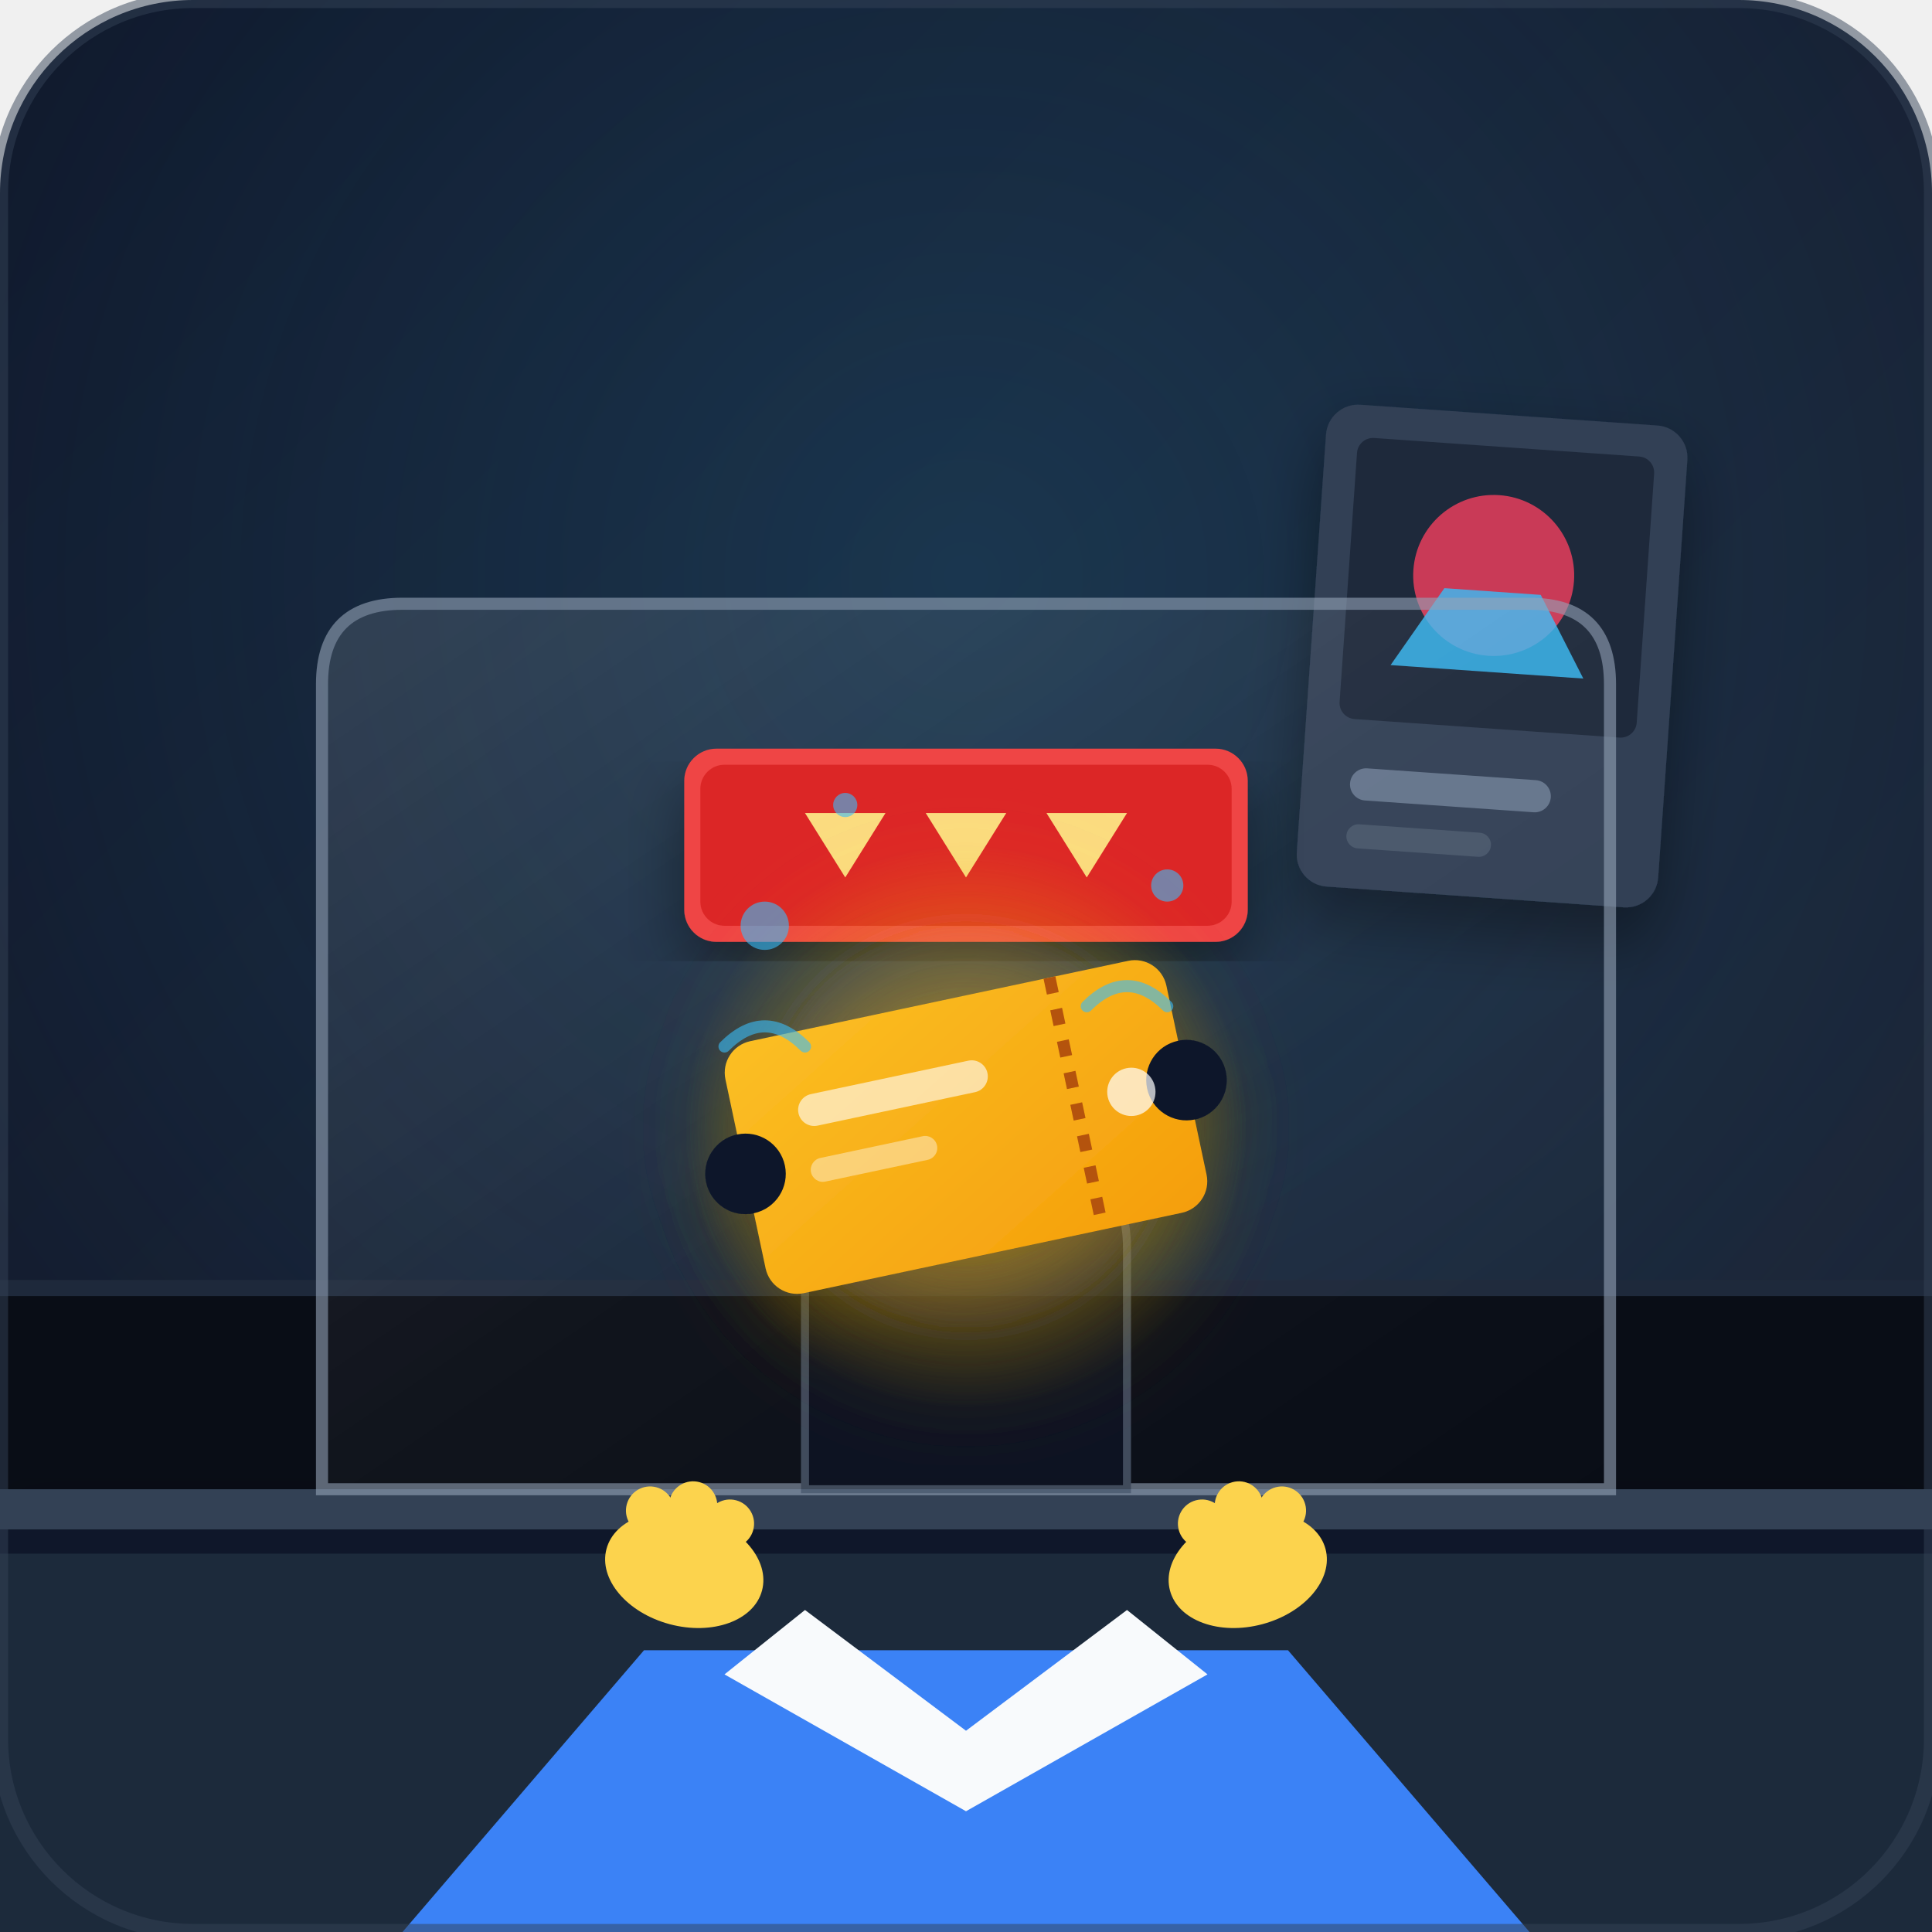
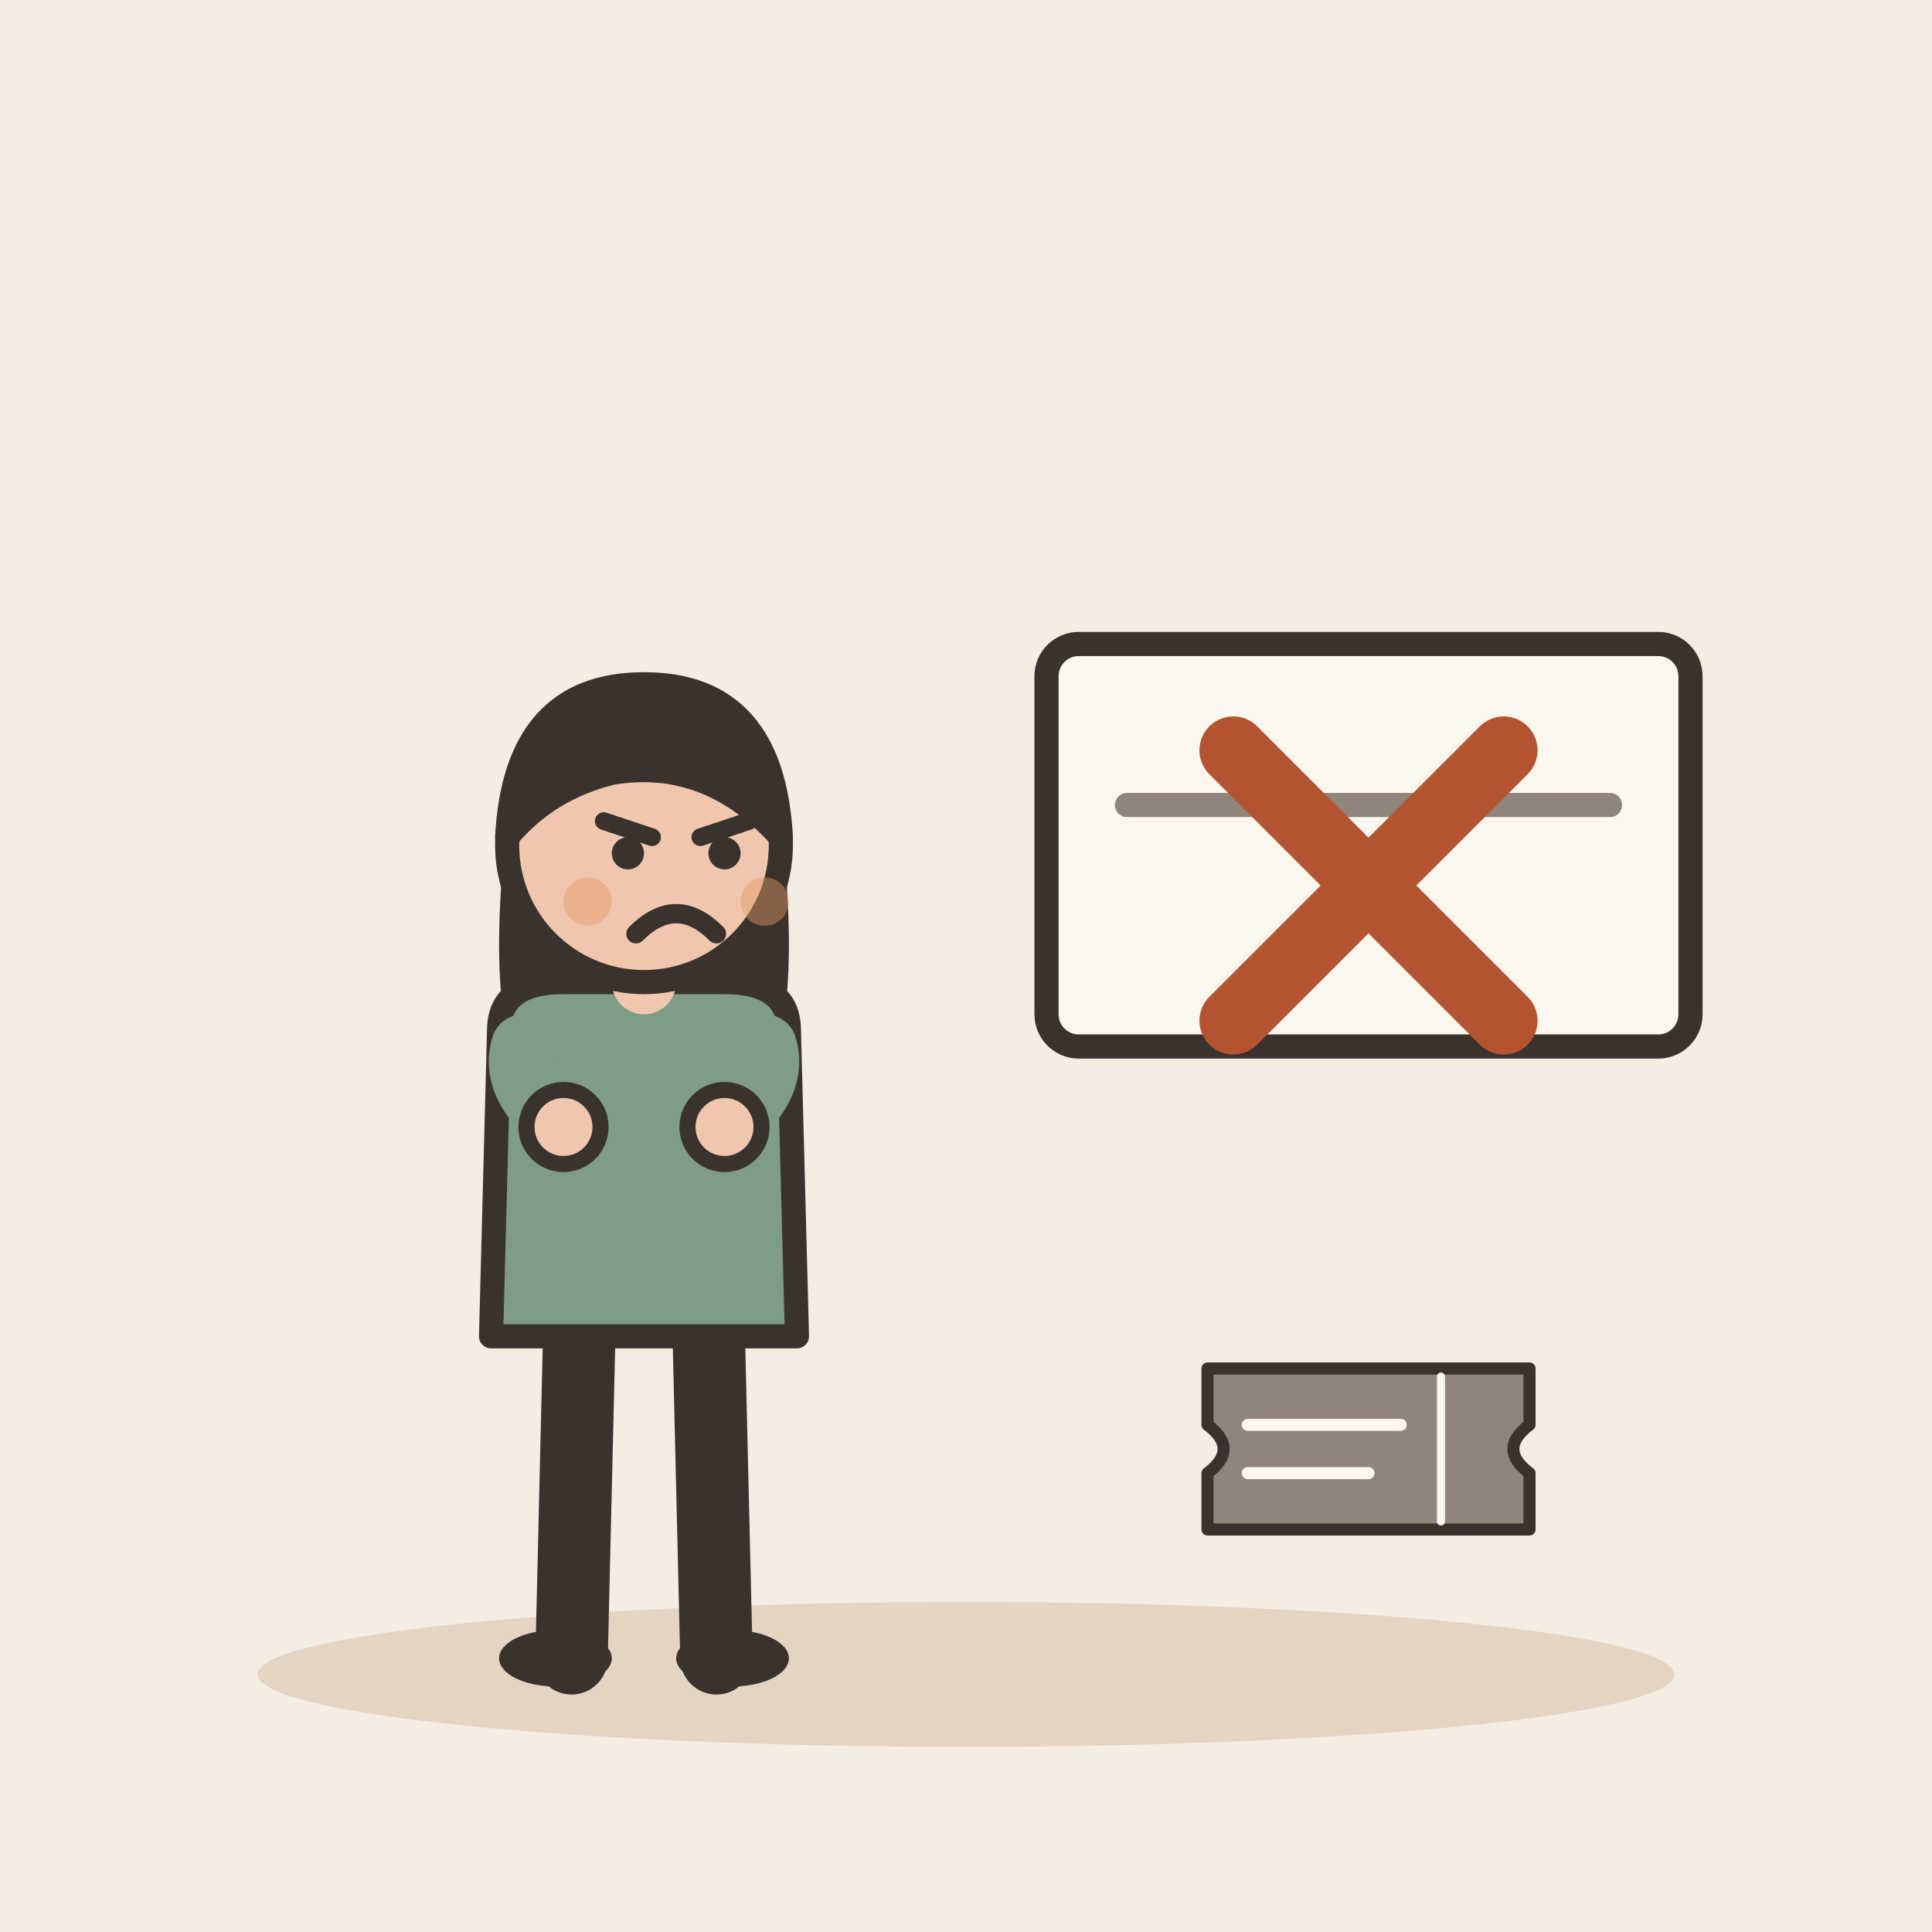
- <svg xmlns="http://www.w3.org/2000/svg" viewBox="0 0 240 240">
-   <defs>
-     <linearGradient id="bgGrad" x1="0%" y1="0%" x2="100%" y2="100%">
-       <stop offset="0%" stop-color="#0f172a" />
-       <stop offset="100%" stop-color="#1e293b" />
-     </linearGradient>
-     <radialGradient id="spotlight" cx="50%" cy="30%" r="60%">
-       <stop offset="0%" stop-color="#38bdf8" stop-opacity="0.15" />
-       <stop offset="100%" stop-color="#38bdf8" stop-opacity="0" />
-     </radialGradient>
-     <radialGradient id="ticketGlow" cx="50%" cy="50%" r="50%">
-       <stop offset="0%" stop-color="#fbbf24" stop-opacity="0.4" />
-       <stop offset="100%" stop-color="#fbbf24" stop-opacity="0" />
-     </radialGradient>
-     <linearGradient id="ticketGrad" x1="0%" y1="0%" x2="100%" y2="100%">
-       <stop offset="0%" stop-color="#fbbf24" />
-       <stop offset="100%" stop-color="#f59e0b" />
-     </linearGradient>
-     <linearGradient id="glassReflect" x1="0%" y1="0%" x2="100%" y2="100%">
-       <stop offset="0%" stop-color="#ffffff" stop-opacity="0.2" />
-       <stop offset="50%" stop-color="#ffffff" stop-opacity="0.05" />
-       <stop offset="100%" stop-color="#ffffff" stop-opacity="0" />
-     </linearGradient>
-     <filter id="shadow" x="-10%" y="-10%" width="120%" height="120%">
-       <feDropShadow dx="0" dy="4" stdDeviation="4" flood-color="#000000" flood-opacity="0.4" />
-     </filter>
-     <filter id="glow" x="-20%" y="-20%" width="140%" height="140%">
-       <feGaussianBlur stdDeviation="6" result="blur" />
-       <feComposite in="SourceGraphic" in2="blur" operator="over" />
-     </filter>
-   </defs>
-   <rect width="240" height="240" rx="24" fill="url(#bgGrad)" />
-   <rect width="240" height="240" rx="24" fill="url(#spotlight)" />
-   <path d="M 0 160 L 240 160 L 240 240 L 0 240 Z" fill="#090d16" />
-   <line x1="0" y1="160" x2="240" y2="160" stroke="#1e293b" stroke-width="2" />
-   <g transform="translate(165, 50) rotate(4)">
-     <rect width="45" height="60" rx="4" fill="#334155" filter="url(#shadow)" />
-     <rect x="4" y="4" width="37" height="35" rx="2" fill="#1e293b" />
-     <circle cx="22" cy="20" r="10" fill="#f43f5e" opacity="0.8" />
-     <path d="M 10 32 L 34 32 L 28 22 L 16 22 Z" fill="#38bdf8" opacity="0.8" />
-     <rect x="6" y="45" width="25" height="4" rx="2" fill="#64748b" />
-     <rect x="6" y="52" width="18" height="3" rx="1.5" fill="#475569" />
+ <svg xmlns="http://www.w3.org/2000/svg" viewBox="0 0 240 240" data-style="editorial">
+   <rect width="240" height="240" fill="#F4EDE2" />
+   <ellipse cx="120" cy="208" rx="88" ry="9" fill="#E3D5C1" />
+   <g transform="translate(80 206)">
+     <path d="M-8 -42L-9 0" stroke="#3A332D" stroke-width="9" stroke-linecap="round" fill="none" />
+     <path d="M8 -42L9 0" stroke="#3A332D" stroke-width="9" stroke-linecap="round" fill="none" />
+     <ellipse cx="-11" cy="0" rx="7" ry="3.5" fill="#3A332D" />
+     <ellipse cx="11" cy="0" rx="7" ry="3.5" fill="#3A332D" />
+     <path d="M-17 -104Q-20 -78 -14 -70L-6 -78L6 -78L14 -70Q20 -78 17 -104Z" fill="#3A332D" />
+     <path d="M-18 -78Q-18 -84 -10 -84L10 -84Q18 -84 18 -78L19 -40L-19 -40Z" fill="#7E9C86" stroke="#3A332D" stroke-width="3" stroke-linecap="round" stroke-linejoin="round" />
+     <path d="M-15 -76Q-16.5 -71 -10 -66" fill="none" stroke="#7E9C86" stroke-width="8" stroke-linecap="round" stroke-linejoin="round" />
+     <circle cx="-10" cy="-66" r="4.6" fill="#F0C7AE" stroke="#3A332D" stroke-linecap="round" stroke-linejoin="round" stroke-width="2" />
+     <path d="M15 -76Q16.5 -71 10 -66" fill="none" stroke="#7E9C86" stroke-width="8" stroke-linecap="round" stroke-linejoin="round" />
+     <circle cx="10" cy="-66" r="4.6" fill="#F0C7AE" stroke="#3A332D" stroke-linecap="round" stroke-linejoin="round" stroke-width="2" />
+     <path d="M0 -84L0 -88" stroke="#F0C7AE" stroke-width="8" stroke-linecap="round" fill="none" />
+     <circle cx="0" cy="-101" r="17" fill="#F0C7AE" stroke="#3A332D" stroke-width="3" stroke-linecap="round" stroke-linejoin="round" />
+     <path d="M-17 -102Q-16 -121 0 -121Q16 -121 17 -102Q8 -112 -4 -110Q-12 -108 -17 -102Z" fill="#3A332D" stroke="#3A332D" stroke-width="3" stroke-linecap="round" stroke-linejoin="round" />
+     <path d="M-5 -104L1 -102" fill="none" stroke="#3A332D" stroke-width="2.2" stroke-linecap="round" stroke-linejoin="round" />
+     <path d="M13 -104L7 -102" fill="none" stroke="#3A332D" stroke-width="2.2" stroke-linecap="round" stroke-linejoin="round" />
+     <circle cx="-2" cy="-100" r="2" fill="#3A332D" />
+     <circle cx="10" cy="-100" r="2" fill="#3A332D" />
+     <path d="M-1 -90Q4 -95 9 -90" fill="none" stroke="#3A332D" stroke-width="2.4" stroke-linecap="round" stroke-linejoin="round" />
+     <circle cx="-7" cy="-94" r="3" fill="#E39A62" opacity="0.45" />
+     <circle cx="15" cy="-94" r="3" fill="#E39A62" opacity="0.45" />
  </g>
-   <path d="M -10 185 L 250 185 L 240 240 L 0 240 Z" fill="#1e293b" filter="url(#shadow)" />
-   <path d="M 0 185 L 240 185 L 240 190 L 0 190 Z" fill="#334155" />
-   <path d="M 0 190 L 240 190 L 240 193 L 0 193 Z" fill="#0f172a" />
-   <g opacity="0.6">
-     <path d="M 40 185 L 40 85 Q 40 75 50 75 L 190 75 Q 200 75 200 85 L 200 185 Z" fill="url(#glassReflect)" stroke="#94a3b8" stroke-width="1.5" />
-     <path d="M 100 185 L 100 155 Q 100 145 110 145 L 130 145 Q 140 145 140 155 L 140 185 Z" fill="#0f172a" stroke="#64748b" stroke-width="1" />
-   </g>
-   <g transform="translate(120, 105)" filter="url(#shadow)">
-     <rect x="-35" y="-12" width="70" height="24" rx="4" fill="#ef4444" />
-     <rect x="-33" y="-10" width="66" height="20" rx="3" fill="#dc2626" />
-     <path d="M -20 -4 L -15 4 L -10 -4 Z M -5 -4 L 0 4 L 5 -4 Z M 10 -4 L 15 4 L 20 -4 Z" fill="#fef08a" opacity="0.9" />
-   </g>
-   <g transform="translate(120, 140)" filter="url(#shadow)">
-     <circle cx="0" cy="0" r="35" fill="url(#ticketGlow)" filter="url(#glow)" />
-     <g transform="rotate(-12)">
-       <rect x="-26" y="-14" width="52" height="28" rx="4" fill="#d97706" />
-       <rect x="-28" y="-16" width="56" height="32" rx="4" fill="url(#ticketGrad)" />
-       <circle cx="-28" cy="0" r="5" fill="#0f172a" />
-       <circle cx="28" cy="0" r="5" fill="#0f172a" />
-       <line x1="14" y1="-16" x2="14" y2="16" stroke="#b45309" stroke-width="1.5" stroke-dasharray="2,2" />
-       <rect x="-20" y="-8" width="24" height="4" rx="2" fill="#ffffff" opacity="0.6" />
-       <rect x="-20" y="0" width="16" height="3" rx="1.5" fill="#ffffff" opacity="0.4" />
-       <circle cx="21" cy="0" r="3" fill="#ffffff" opacity="0.7" />
+   <g transform="translate(170 110)">
+     <rect x="-40" y="-30" width="80" height="50" rx="4" fill="#FBF6EE" stroke="#3A332D" stroke-width="3" stroke-linecap="round" stroke-linejoin="round" />
+     <path d="M-30 -10L30 -10" fill="none" stroke="#8F857A" stroke-width="3" stroke-linecap="round" stroke-linejoin="round" />
+     <g transform="translate(0 0) scale(1.4 1.4)">
+       <path d="M-12 -12L12 12M12 -12L-12 12" fill="none" stroke="#B4532F" stroke-width="6" stroke-linecap="round" stroke-linejoin="round" />
    </g>
  </g>
-   <g transform="translate(120, 200)">
-     <path d="M -70 40 L -40 5 L 40 5 L 70 40 Z" fill="#3b82f6" />
-     <path d="M -30 8 L 0 25 L 30 8 L 20 0 L 0 15 L -20 0 Z" fill="#f8fafc" />
-     <g transform="translate(-35, -5) rotate(15)">
-       <ellipse cx="0" cy="0" rx="10" ry="7" fill="#fcd34d" />
-       <circle cx="-6" cy="-6" r="3" fill="#fcd34d" />
-       <circle cx="-1" cy="-8" r="3" fill="#fcd34d" />
-       <circle cx="4" cy="-7" r="3" fill="#fcd34d" />
-     </g>
-     <g transform="translate(35, -5) rotate(-15)">
-       <ellipse cx="0" cy="0" rx="10" ry="7" fill="#fcd34d" />
-       <circle cx="6" cy="-6" r="3" fill="#fcd34d" />
-       <circle cx="1" cy="-8" r="3" fill="#fcd34d" />
-       <circle cx="-4" cy="-7" r="3" fill="#fcd34d" />
-     </g>
+   <g transform="translate(170 180) scale(0.5 0.5)">
+     <path d="M-40 -20L40 -20L40 -6Q32 0 40 6L40 20L-40 20L-40 6Q-32 0 -40 -6Z" fill="#8F857A" stroke="#3A332D" stroke-width="3" stroke-linecap="round" stroke-linejoin="round" />
+     <path d="M18 -18L18 18" stroke="#FBF6EE" stroke-width="2" stroke-linecap="round" fill="none" />
+     <path d="M-30 -6L8 -6" stroke="#FBF6EE" stroke-width="3" stroke-linecap="round" fill="none" />
+     <path d="M-30 6L0 6" stroke="#FBF6EE" stroke-width="3" stroke-linecap="round" fill="none" />
  </g>
-   <g opacity="0.6">
-     <circle cx="95" cy="115" r="3" fill="#38bdf8" />
-     <circle cx="105" cy="100" r="1.5" fill="#38bdf8" />
-     <circle cx="145" cy="110" r="2" fill="#38bdf8" />
-     <path d="M 90 130 Q 95 125 100 130" stroke="#38bdf8" stroke-width="1.5" fill="none" stroke-linecap="round" />
-     <path d="M 135 125 Q 140 120 145 125" stroke="#38bdf8" stroke-width="1.5" fill="none" stroke-linecap="round" />
-   </g>
-   <rect width="240" height="240" rx="24" fill="none" stroke="#334155" stroke-width="2" opacity="0.5" />
</svg>
